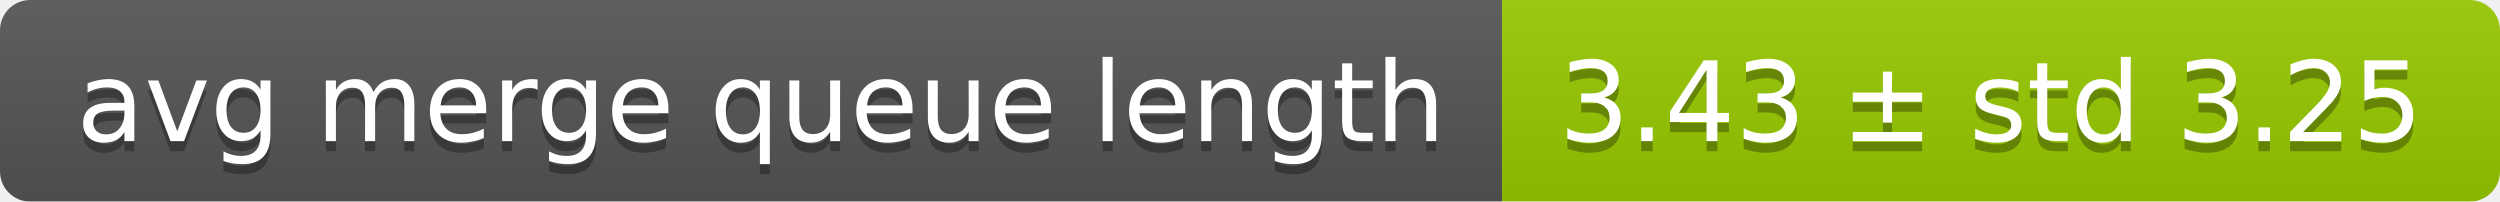
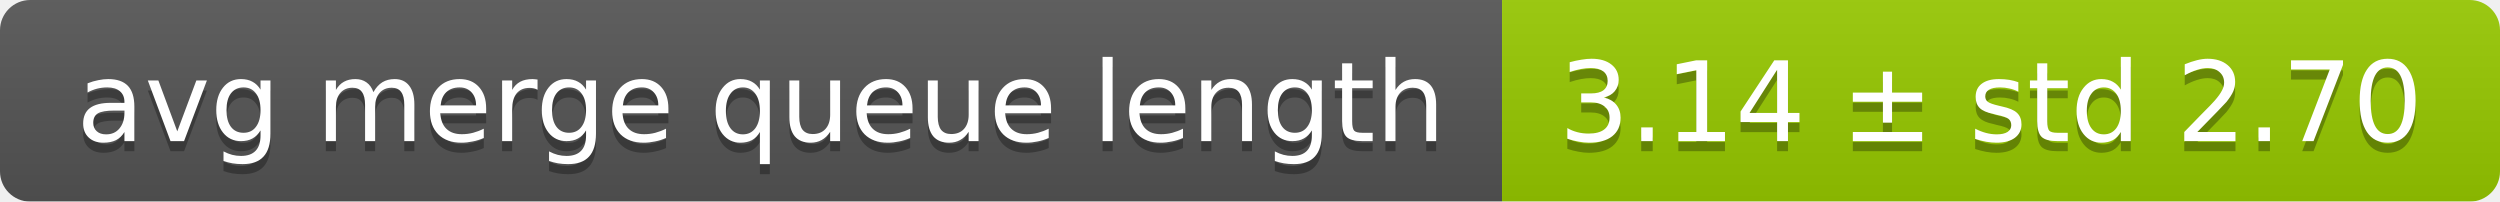
<svg xmlns="http://www.w3.org/2000/svg" width="248" height="20">
  <linearGradient id="smooth" x2="0" y2="100%">
    <stop offset="0" stop-color="#bbb" stop-opacity=".1" />
    <stop offset="1" stop-opacity=".1" />
  </linearGradient>
  <mask id="round">
    <rect width="248" height="20" rx="3" fill="#fff" />
  </mask>
  <g mask="url(#round)">
    <rect width="149" height="20" fill="#555" />
    <rect x="149" width="99" height="20" fill="#97ca00" />
    <rect width="248" height="20" fill="url(#smooth)" />
  </g>
  <g fill="#fff" text-anchor="middle" font-family="DejaVu Sans,Verdana,Geneva,sans-serif" font-size="11">
    <text x="75.5" y="15" fill="#010101" fill-opacity=".3">avg merge queue length</text>
    <text x="75.5" y="14">avg merge queue length</text>
-     <text x="197.5" y="15" fill="#010101" fill-opacity=".3">3.43 ± std 3.25</text>
-     <text x="197.5" y="14">3.43 ± std 3.25</text>
+     <text x="197.5" y="15" fill="#010101" fill-opacity=".3">3.14 ± std 2.70</text>
+     <text x="197.5" y="14">3.14 ± std 2.70</text>
  </g>
</svg>
